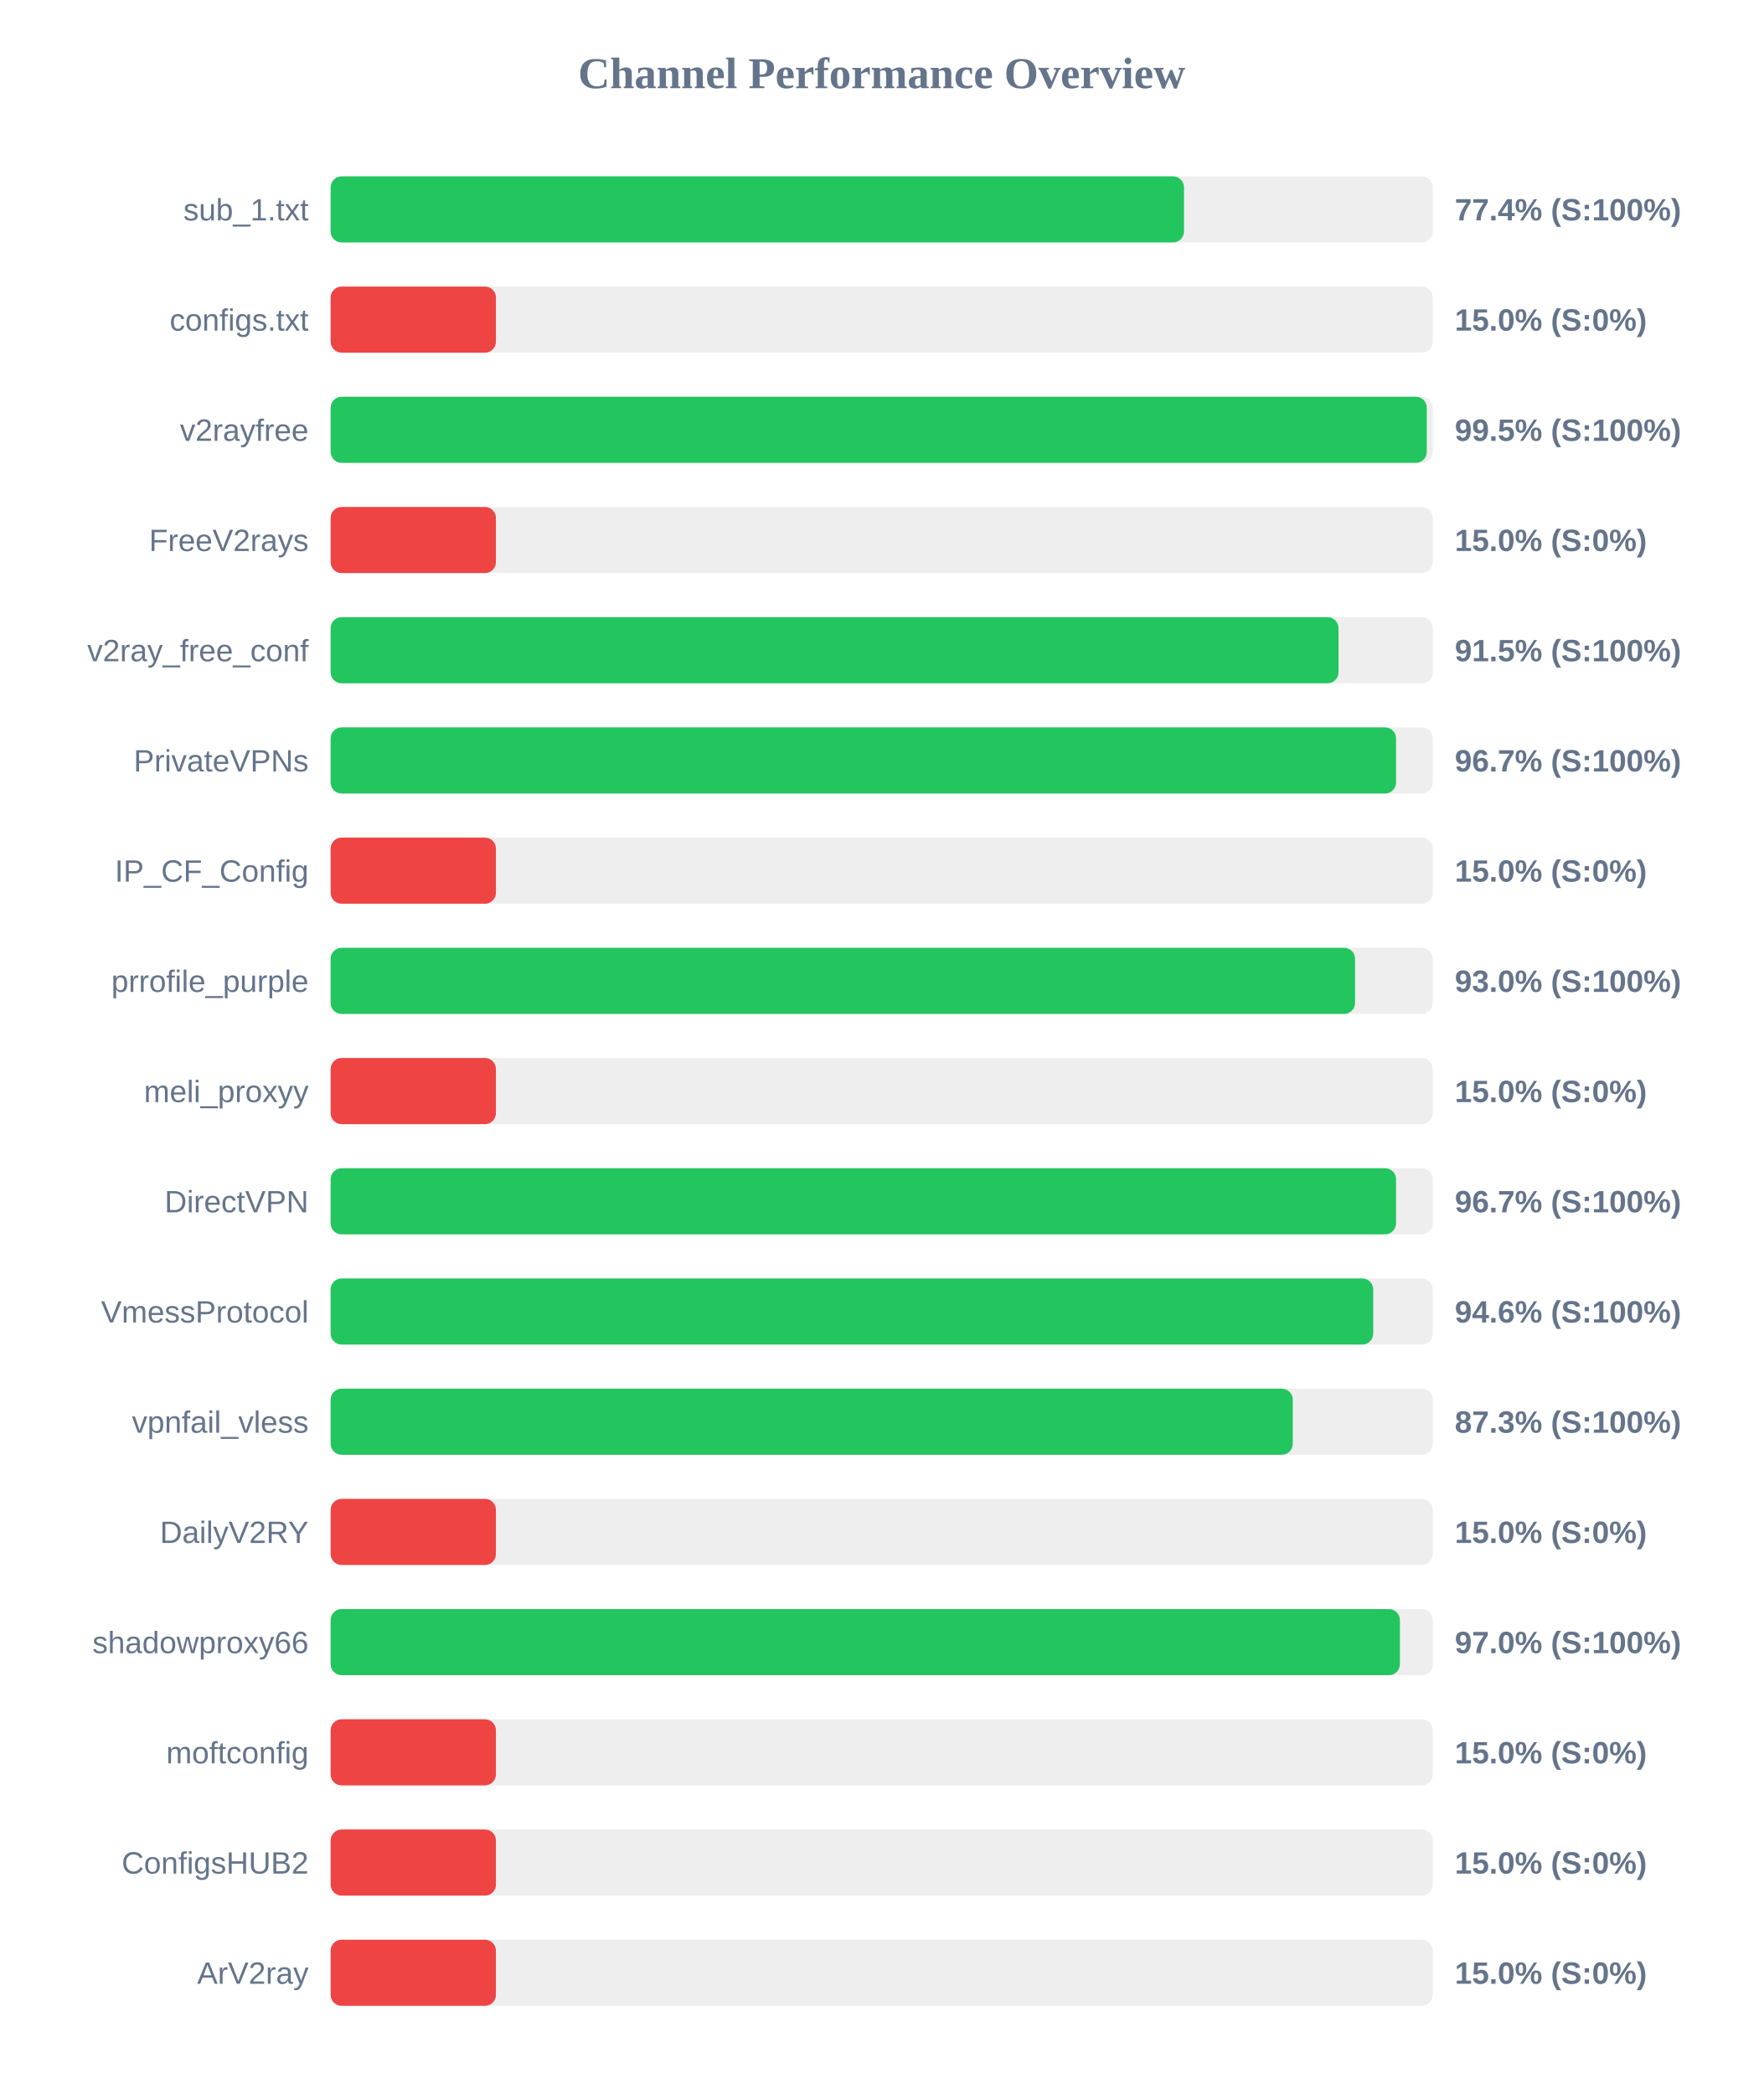
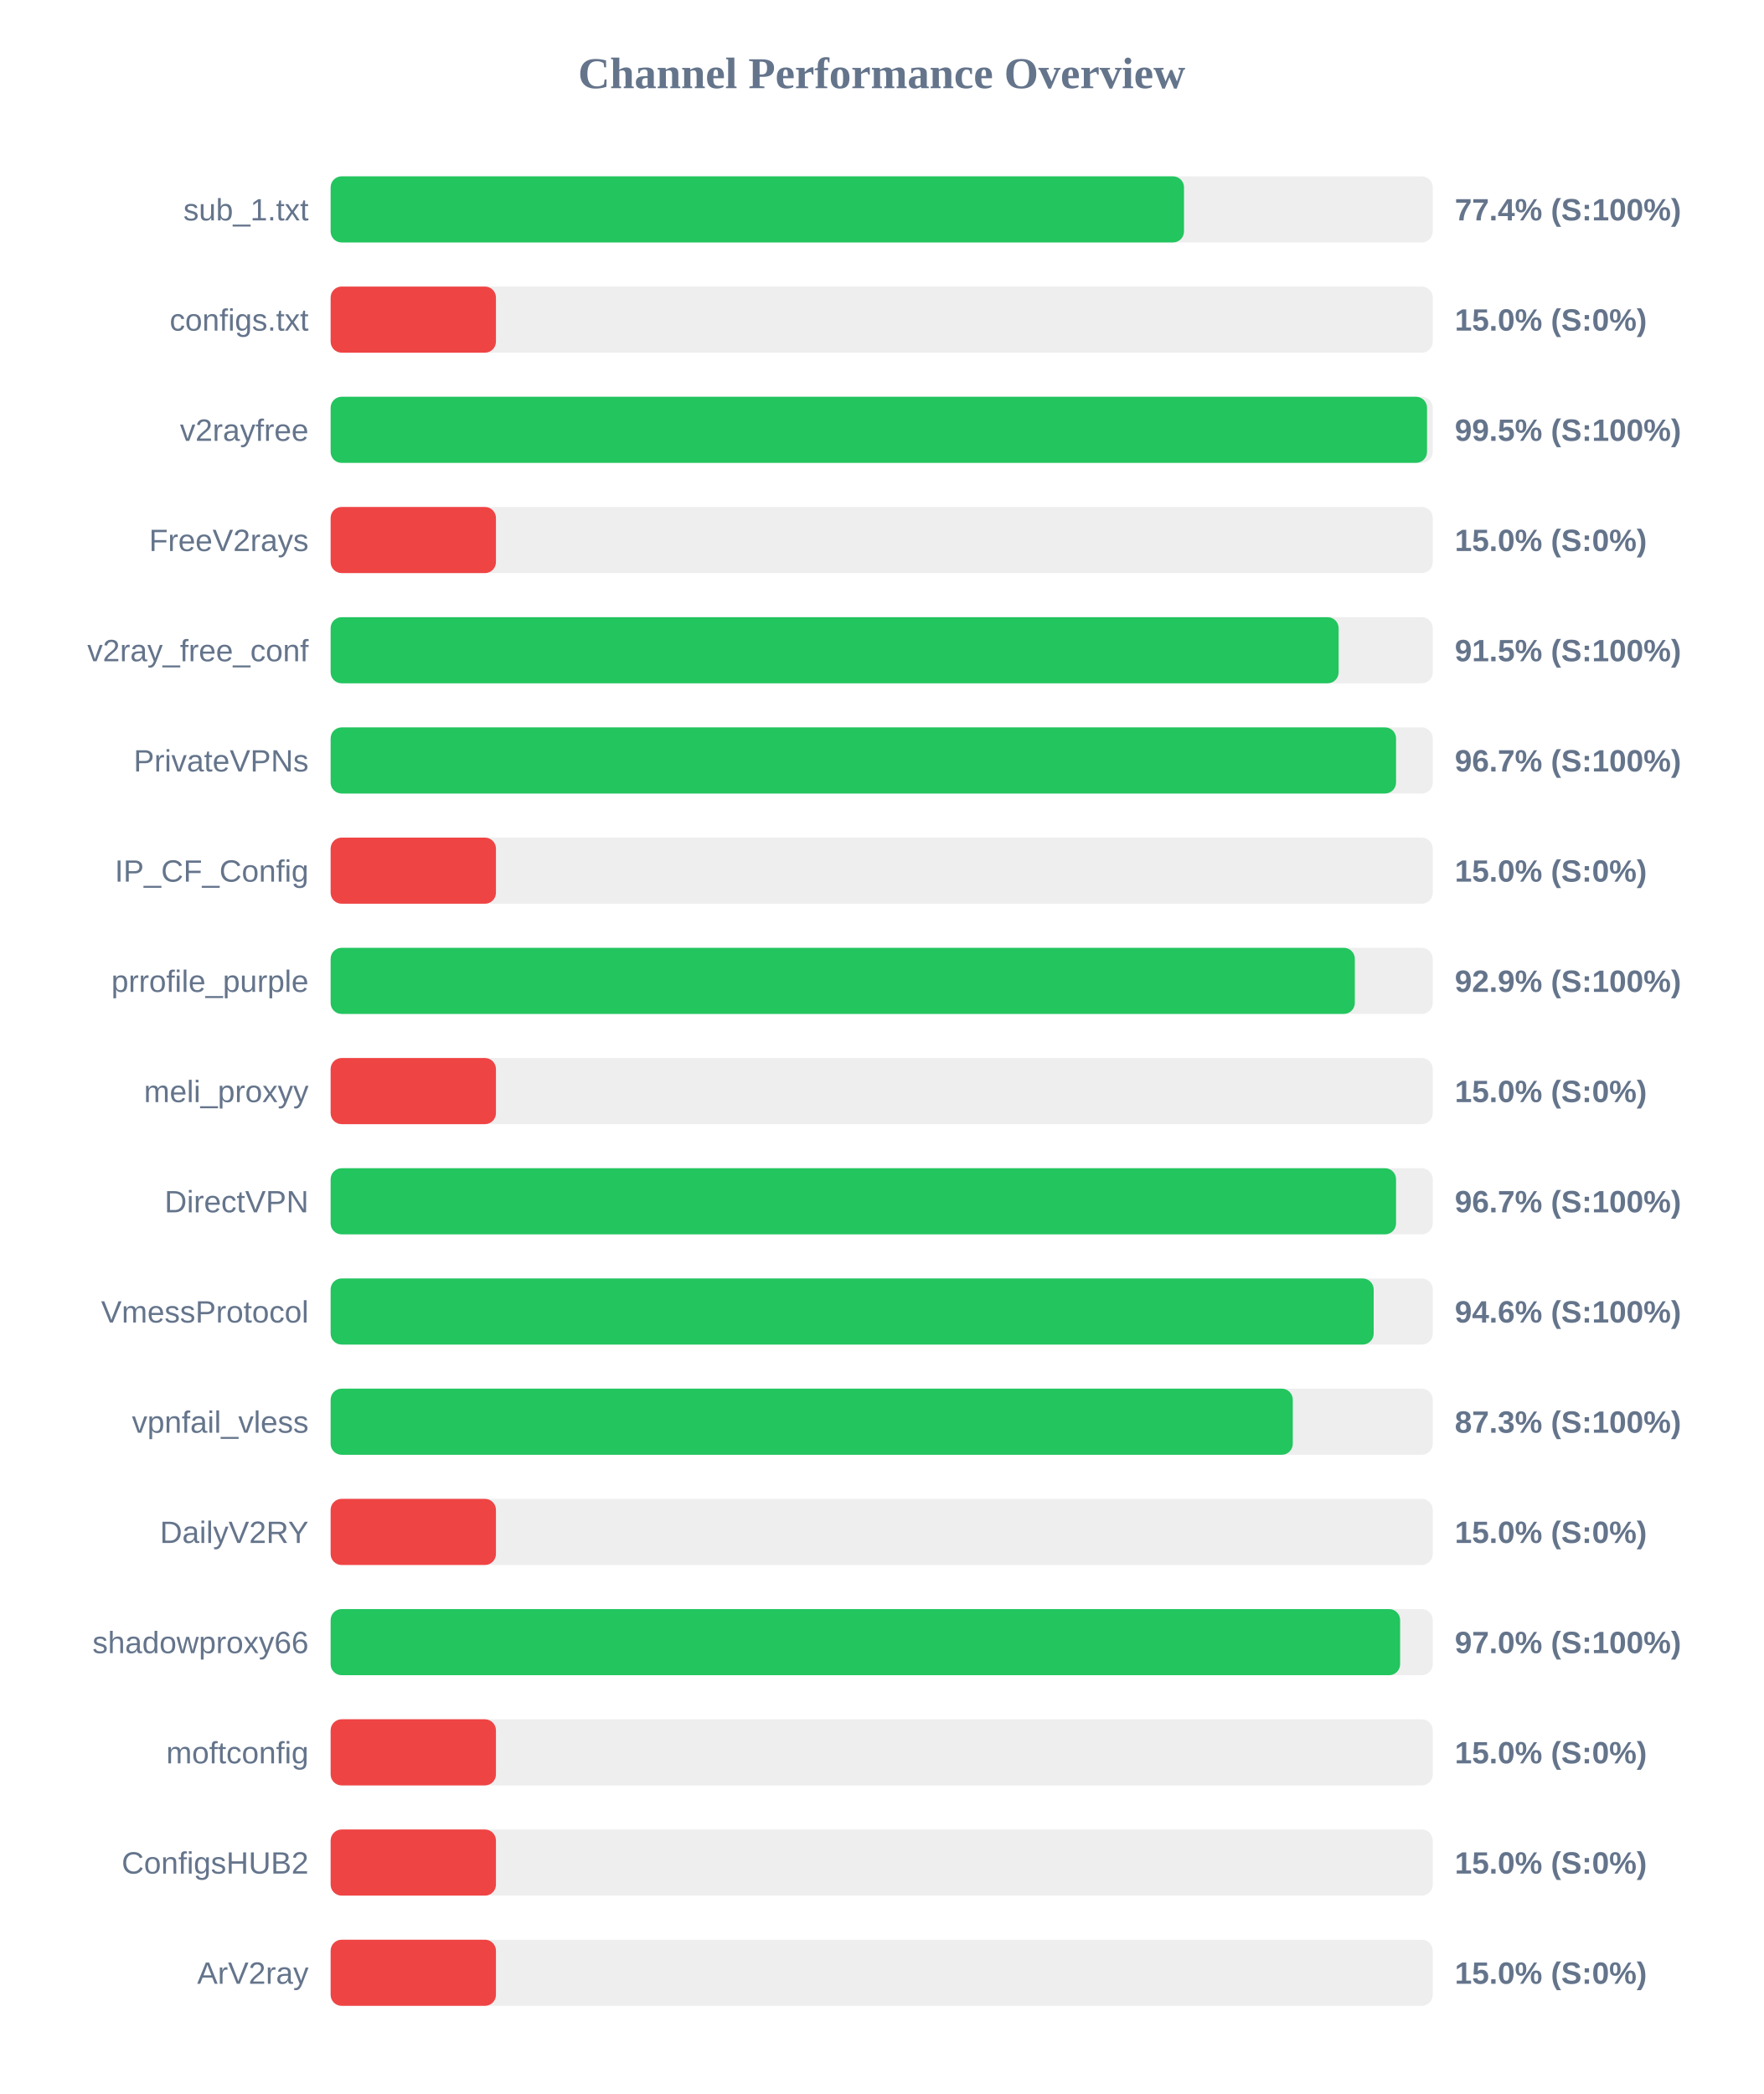
<svg xmlns="http://www.w3.org/2000/svg" width="800" height="950" version="1.1">
  <style>
        .row { font: 14px Arial; fill: #64748b; }
        .score { font: bold 14px Arial; fill: #64748b; }
    </style>
  <text x="400" y="40" text-anchor="middle" font-size="20px" font-weight="bold" fill="#64748b">Channel Performance Overview</text>
  <rect x="150" y="80" width="500" height="30" fill="#eee" rx="5" />
  <rect x="150" y="80" width="387.15" height="30" fill="#22c55e" rx="5" />
  <text x="140" y="100" text-anchor="end" class="row">sub_1.txt</text>
  <text x="660" y="100" text-anchor="start" class="score">77.4% (S:100%)</text>
  <rect x="150" y="130" width="500" height="30" fill="#eee" rx="5" />
  <rect x="150" y="130" width="75.0" height="30" fill="#ef4444" rx="5" />
  <text x="140" y="150" text-anchor="end" class="row">configs.txt</text>
  <text x="660" y="150" text-anchor="start" class="score">15.0% (S:0%)</text>
  <rect x="150" y="180" width="500" height="30" fill="#eee" rx="5" />
-   <rect x="150" y="180" width="497.3" height="30" fill="#22c55e" rx="5" />
+   <rect x="150" y="180" width="497.4" height="30" fill="#22c55e" rx="5" />
  <text x="140" y="200" text-anchor="end" class="row">v2rayfree</text>
  <text x="660" y="200" text-anchor="start" class="score">99.5% (S:100%)</text>
  <rect x="150" y="230" width="500" height="30" fill="#eee" rx="5" />
  <rect x="150" y="230" width="75.0" height="30" fill="#ef4444" rx="5" />
  <text x="140" y="250" text-anchor="end" class="row">FreeV2rays</text>
  <text x="660" y="250" text-anchor="start" class="score">15.0% (S:0%)</text>
  <rect x="150" y="280" width="500" height="30" fill="#eee" rx="5" />
-   <rect x="150" y="280" width="457.25" height="30" fill="#22c55e" rx="5" />
+   <rect x="150" y="280" width="457.3" height="30" fill="#22c55e" rx="5" />
  <text x="140" y="300" text-anchor="end" class="row">v2ray_free_conf</text>
  <text x="660" y="300" text-anchor="start" class="score">91.5% (S:100%)</text>
  <rect x="150" y="330" width="500" height="30" fill="#eee" rx="5" />
  <rect x="150" y="330" width="483.35" height="30" fill="#22c55e" rx="5" />
  <text x="140" y="350" text-anchor="end" class="row">PrivateVPNs</text>
  <text x="660" y="350" text-anchor="start" class="score">96.7% (S:100%)</text>
  <rect x="150" y="380" width="500" height="30" fill="#eee" rx="5" />
  <rect x="150" y="380" width="75.0" height="30" fill="#ef4444" rx="5" />
  <text x="140" y="400" text-anchor="end" class="row">IP_CF_Config</text>
  <text x="660" y="400" text-anchor="start" class="score">15.0% (S:0%)</text>
  <rect x="150" y="430" width="500" height="30" fill="#eee" rx="5" />
-   <rect x="150" y="430" width="464.75" height="30" fill="#22c55e" rx="5" />
+   <rect x="150" y="430" width="464.65" height="30" fill="#22c55e" rx="5" />
  <text x="140" y="450" text-anchor="end" class="row">prrofile_purple</text>
-   <text x="660" y="450" text-anchor="start" class="score">93.0% (S:100%)</text>
+   <text x="660" y="450" text-anchor="start" class="score">92.9% (S:100%)</text>
  <rect x="150" y="480" width="500" height="30" fill="#eee" rx="5" />
  <rect x="150" y="480" width="75.0" height="30" fill="#ef4444" rx="5" />
  <text x="140" y="500" text-anchor="end" class="row">meli_proxyy</text>
  <text x="660" y="500" text-anchor="start" class="score">15.0% (S:0%)</text>
  <rect x="150" y="530" width="500" height="30" fill="#eee" rx="5" />
  <rect x="150" y="530" width="483.35" height="30" fill="#22c55e" rx="5" />
  <text x="140" y="550" text-anchor="end" class="row">DirectVPN</text>
  <text x="660" y="550" text-anchor="start" class="score">96.7% (S:100%)</text>
  <rect x="150" y="580" width="500" height="30" fill="#eee" rx="5" />
-   <rect x="150" y="580" width="473.0" height="30" fill="#22c55e" rx="5" />
+   <rect x="150" y="580" width="473.2" height="30" fill="#22c55e" rx="5" />
  <text x="140" y="600" text-anchor="end" class="row">VmessProtocol</text>
  <text x="660" y="600" text-anchor="start" class="score">94.6% (S:100%)</text>
  <rect x="150" y="630" width="500" height="30" fill="#eee" rx="5" />
  <rect x="150" y="630" width="436.5" height="30" fill="#22c55e" rx="5" />
  <text x="140" y="650" text-anchor="end" class="row">vpnfail_vless</text>
  <text x="660" y="650" text-anchor="start" class="score">87.3% (S:100%)</text>
  <rect x="150" y="680" width="500" height="30" fill="#eee" rx="5" />
  <rect x="150" y="680" width="75.0" height="30" fill="#ef4444" rx="5" />
  <text x="140" y="700" text-anchor="end" class="row">DailyV2RY</text>
  <text x="660" y="700" text-anchor="start" class="score">15.0% (S:0%)</text>
  <rect x="150" y="730" width="500" height="30" fill="#eee" rx="5" />
-   <rect x="150" y="730" width="485.1" height="30" fill="#22c55e" rx="5" />
+   <rect x="150" y="730" width="485.2" height="30" fill="#22c55e" rx="5" />
  <text x="140" y="750" text-anchor="end" class="row">shadowproxy66</text>
  <text x="660" y="750" text-anchor="start" class="score">97.0% (S:100%)</text>
  <rect x="150" y="780" width="500" height="30" fill="#eee" rx="5" />
  <rect x="150" y="780" width="75.0" height="30" fill="#ef4444" rx="5" />
  <text x="140" y="800" text-anchor="end" class="row">moftconfig</text>
  <text x="660" y="800" text-anchor="start" class="score">15.0% (S:0%)</text>
  <rect x="150" y="830" width="500" height="30" fill="#eee" rx="5" />
  <rect x="150" y="830" width="75.0" height="30" fill="#ef4444" rx="5" />
  <text x="140" y="850" text-anchor="end" class="row">ConfigsHUB2</text>
  <text x="660" y="850" text-anchor="start" class="score">15.0% (S:0%)</text>
  <rect x="150" y="880" width="500" height="30" fill="#eee" rx="5" />
  <rect x="150" y="880" width="75.0" height="30" fill="#ef4444" rx="5" />
  <text x="140" y="900" text-anchor="end" class="row">ArV2ray</text>
  <text x="660" y="900" text-anchor="start" class="score">15.0% (S:0%)</text>
</svg>
